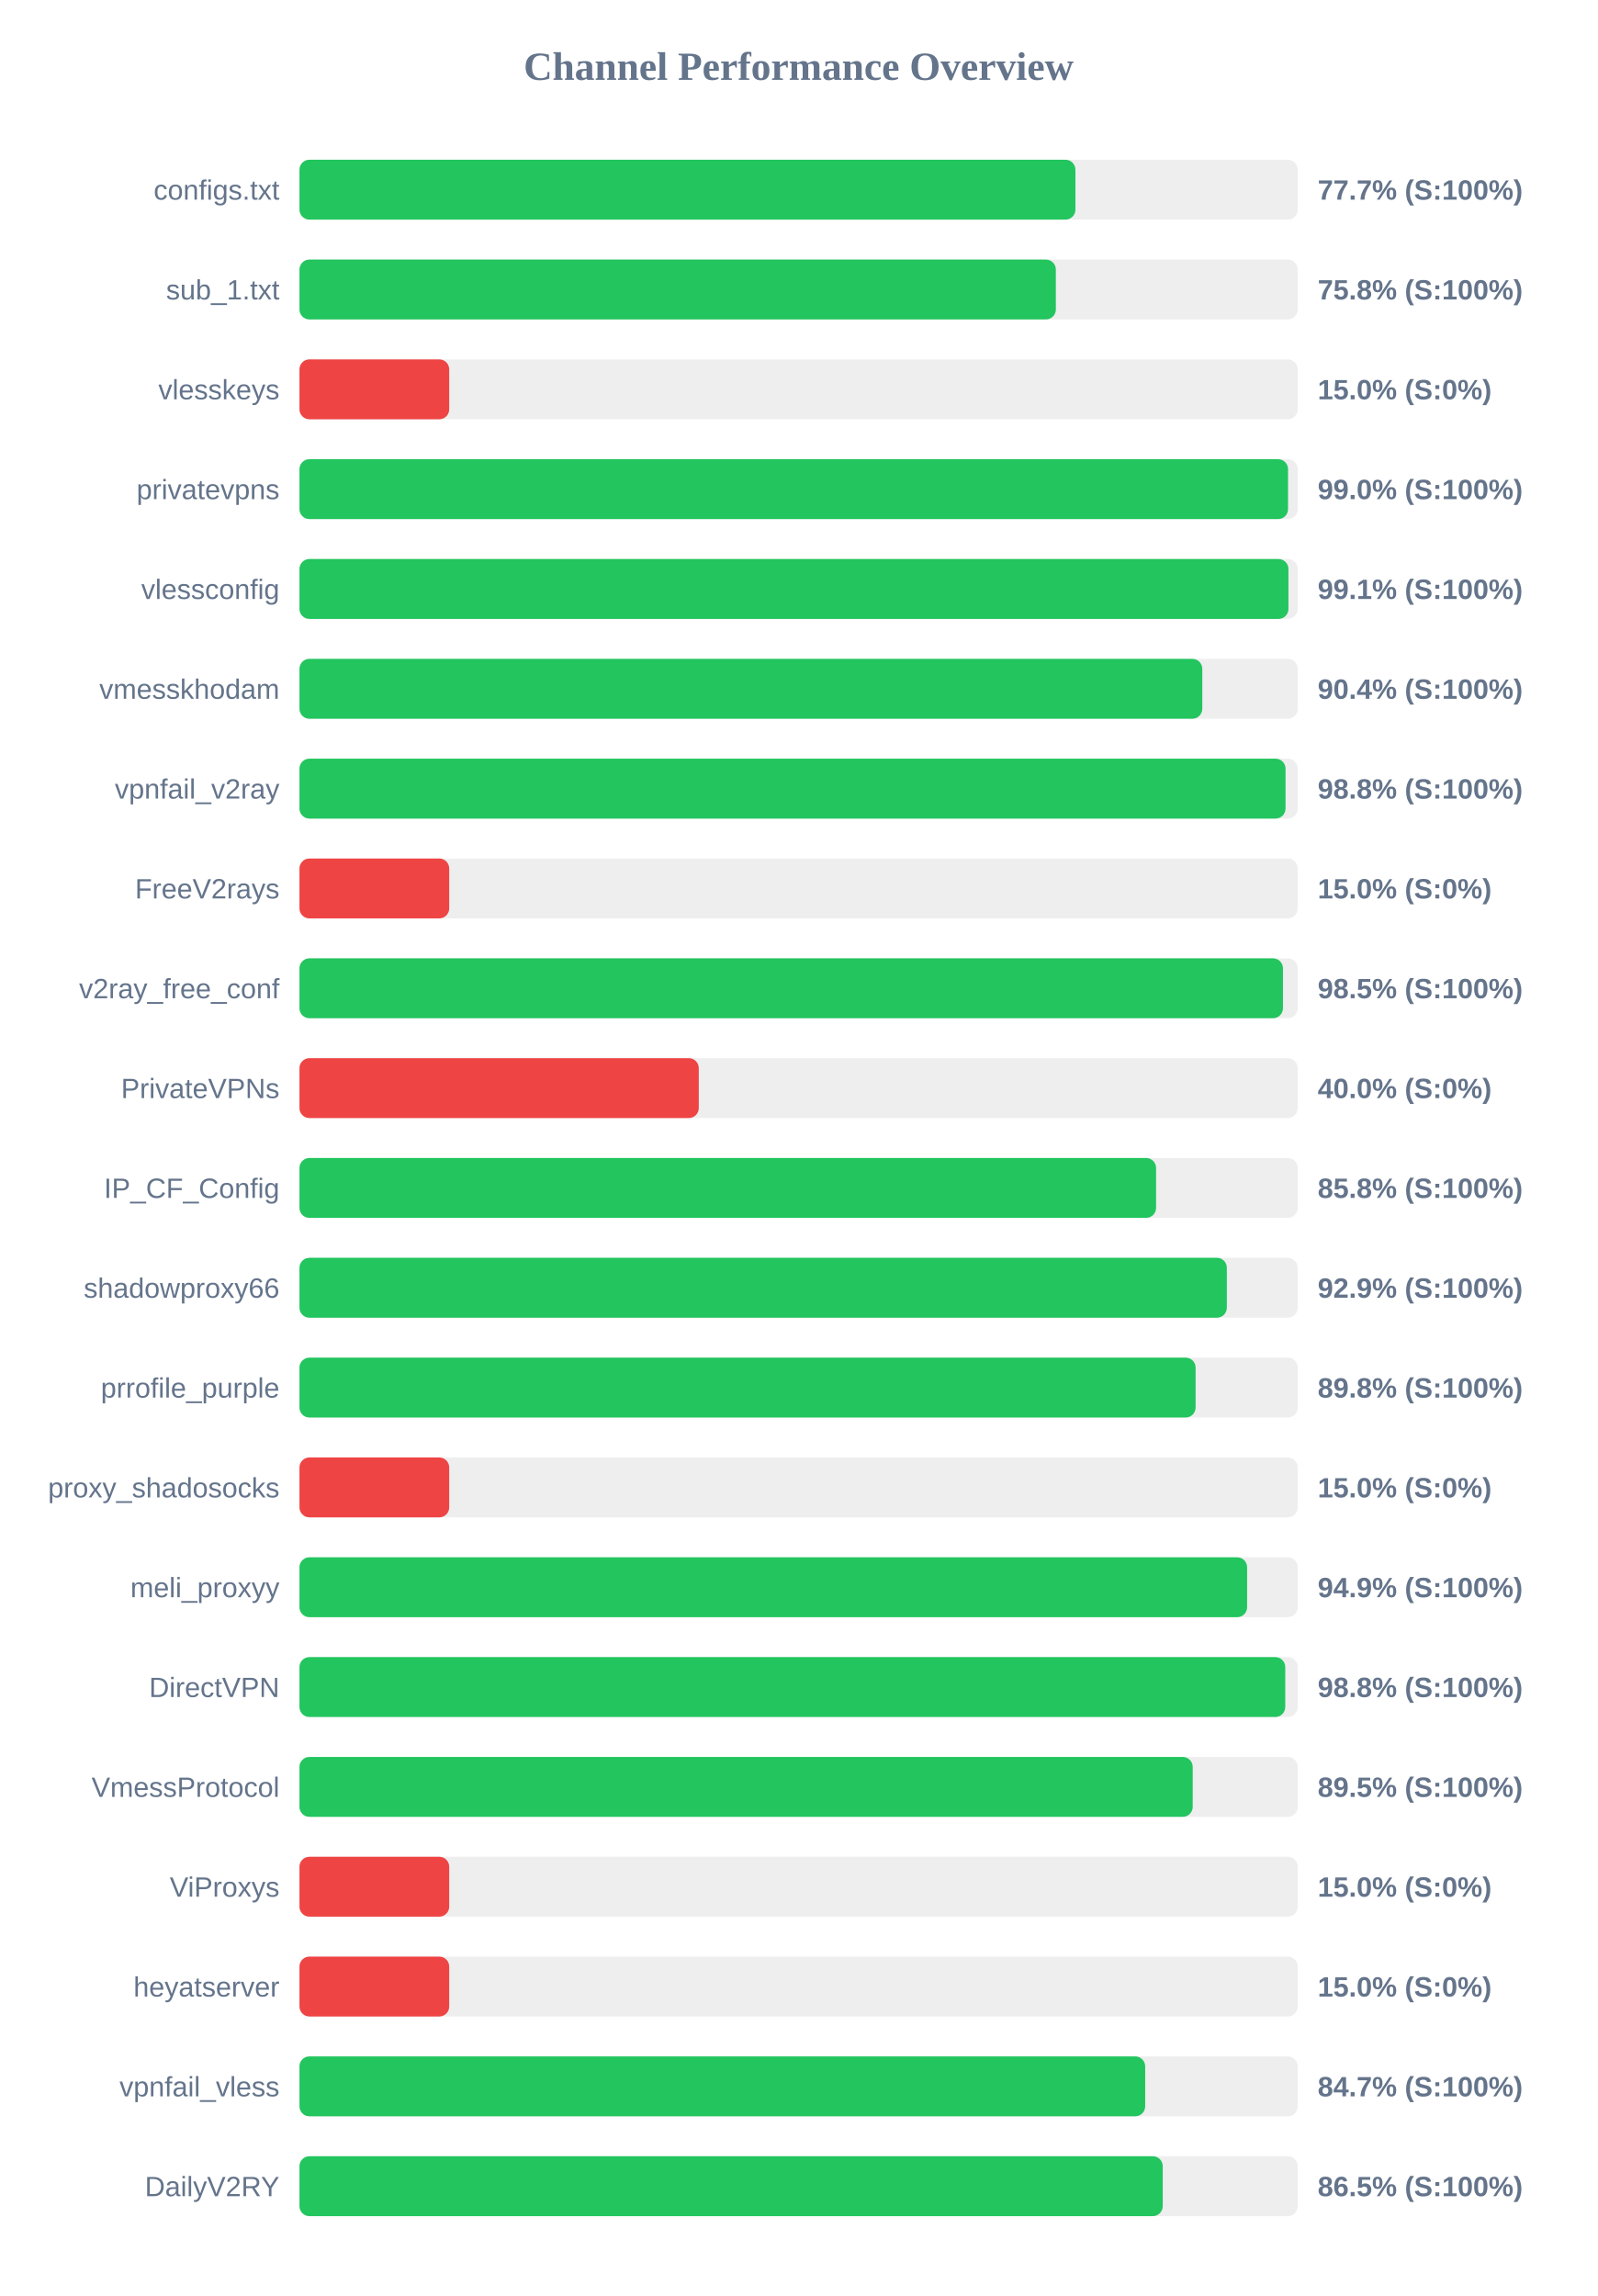
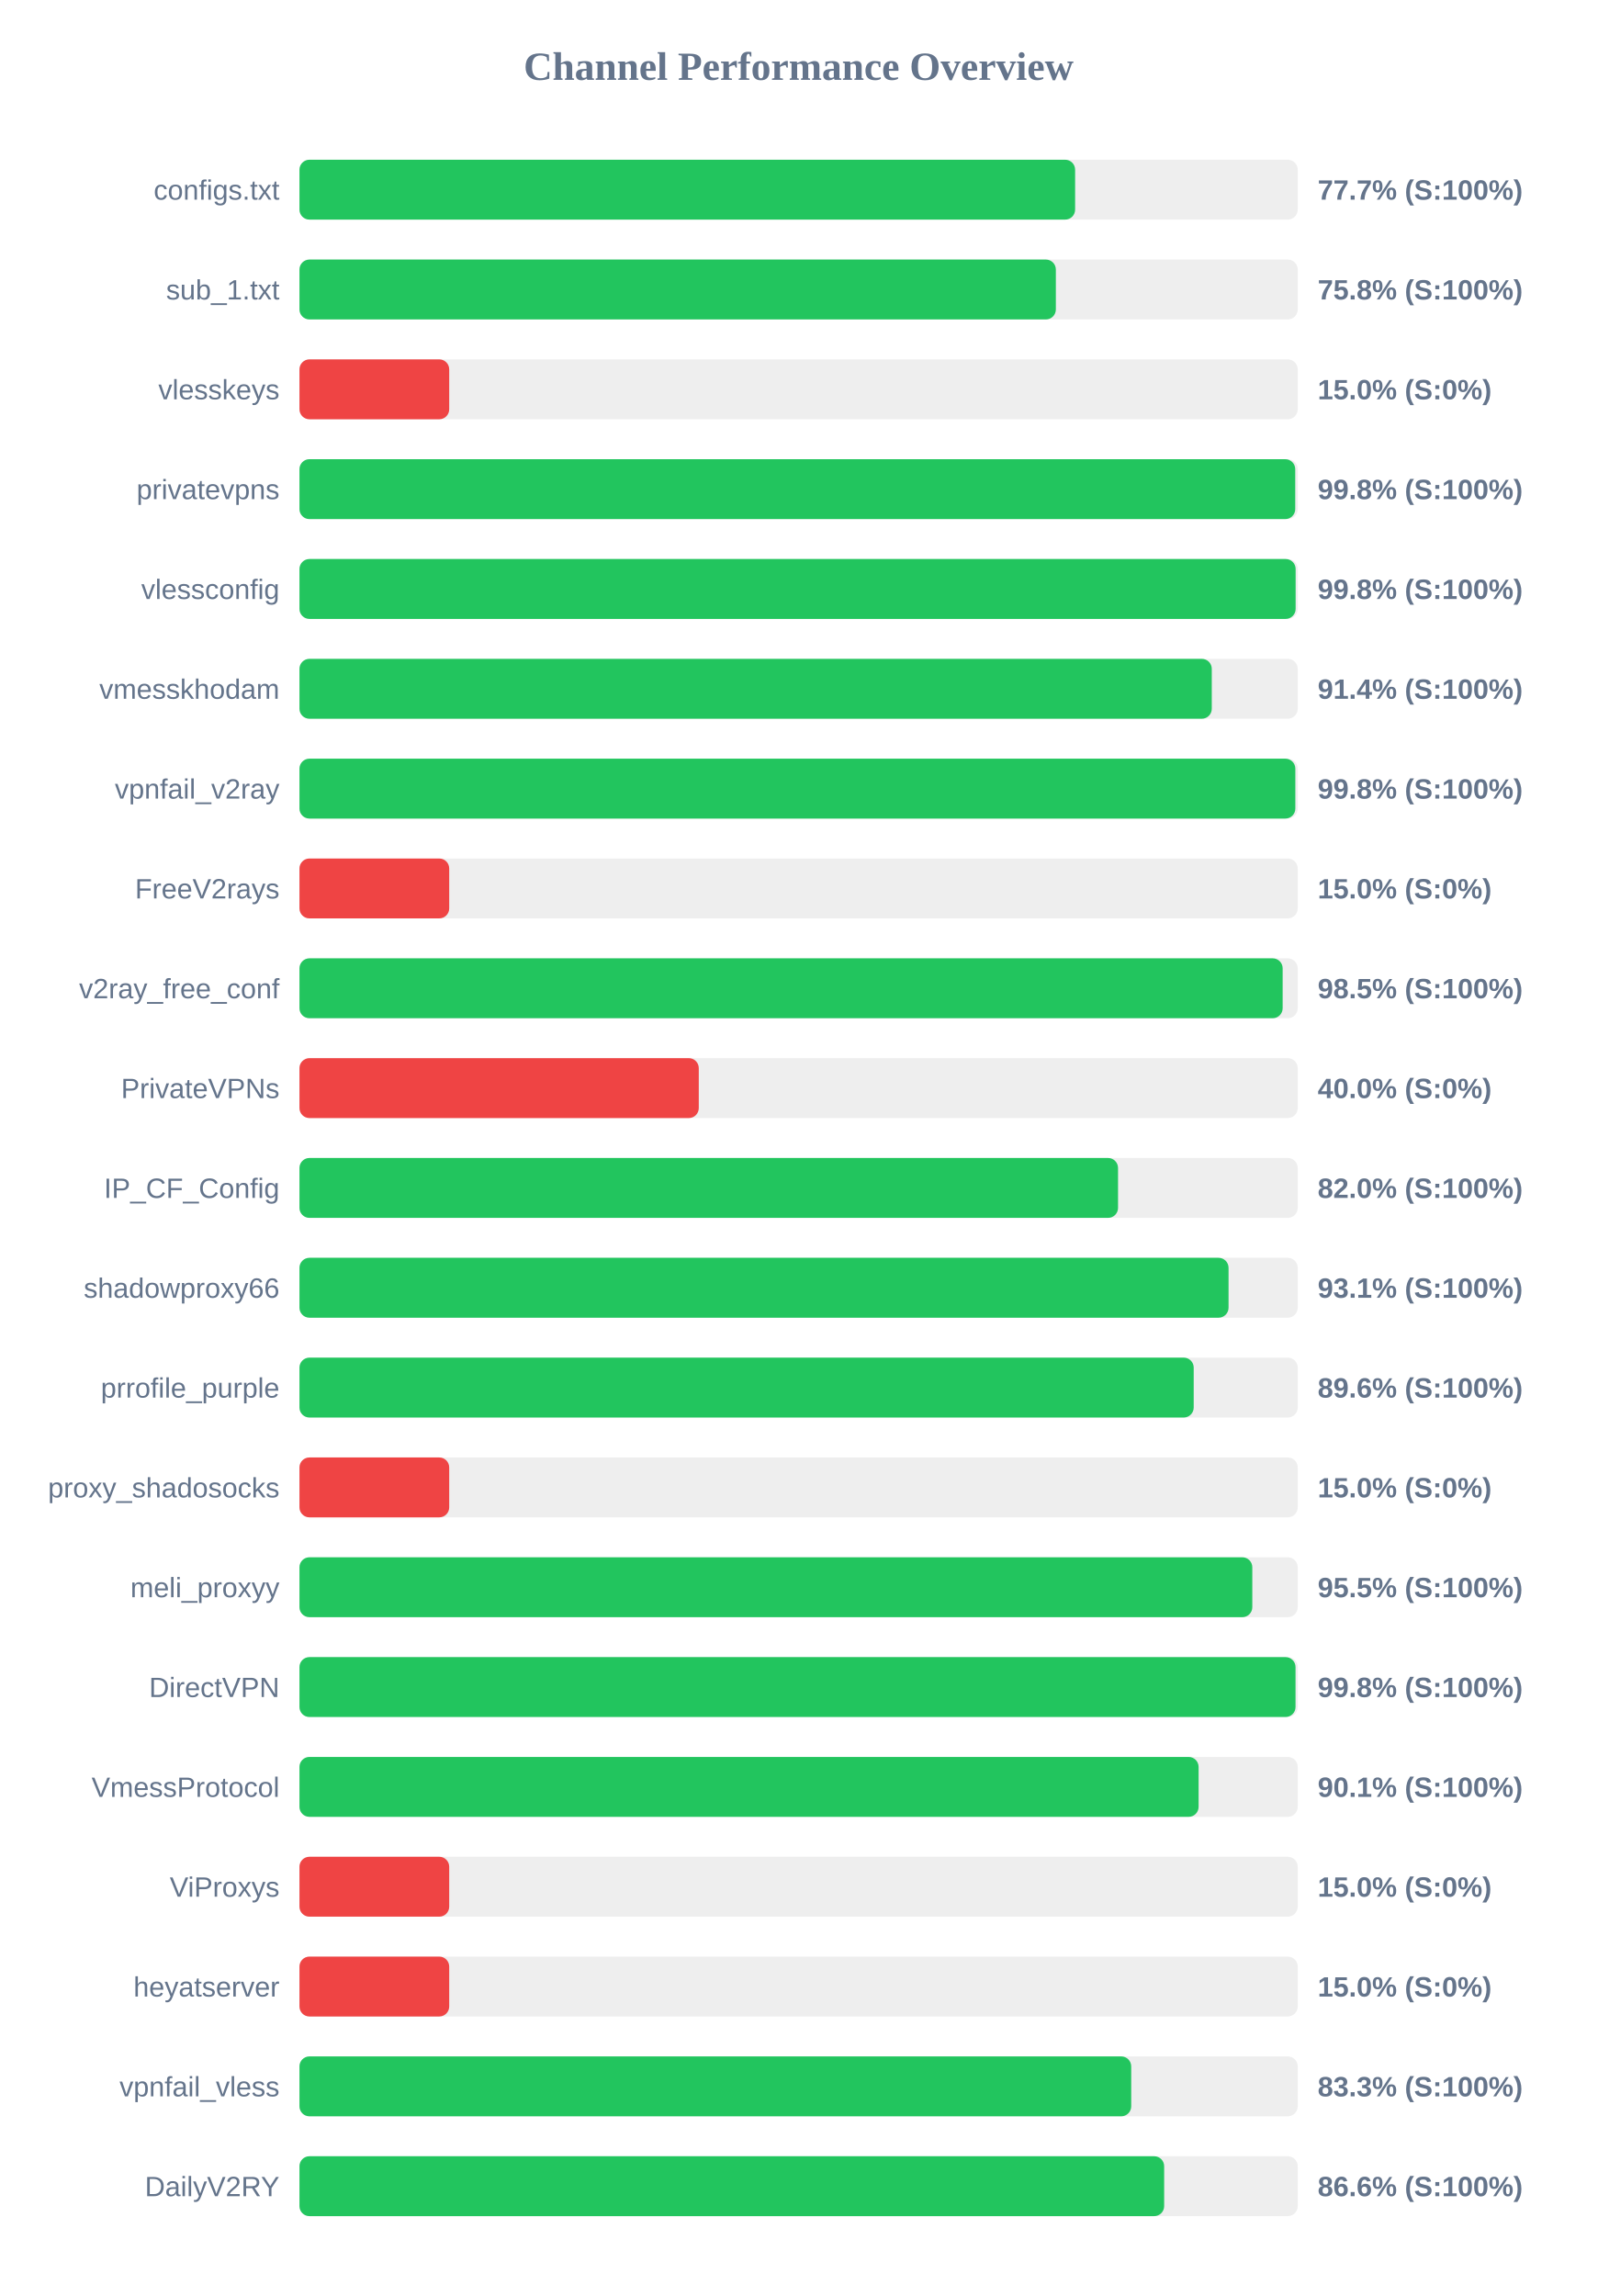
<svg xmlns="http://www.w3.org/2000/svg" width="800" height="1150" version="1.1">
  <style>
        .row { font: 14px Arial; fill: #64748b; }
        .score { font: bold 14px Arial; fill: #64748b; }
    </style>
  <text x="400" y="40" text-anchor="middle" font-size="20px" font-weight="bold" fill="#64748b">Channel Performance Overview</text>
  <rect x="150" y="80" width="500" height="30" fill="#eee" rx="5" />
-   <rect x="150" y="80" width="388.65" height="30" fill="#22c55e" rx="5" />
+   <rect x="150" y="80" width="388.5" height="30" fill="#22c55e" rx="5" />
  <text x="140" y="100" text-anchor="end" class="row">configs.txt</text>
  <text x="660" y="100" text-anchor="start" class="score">77.7% (S:100%)</text>
  <rect x="150" y="130" width="500" height="30" fill="#eee" rx="5" />
  <rect x="150" y="130" width="378.85" height="30" fill="#22c55e" rx="5" />
  <text x="140" y="150" text-anchor="end" class="row">sub_1.txt</text>
  <text x="660" y="150" text-anchor="start" class="score">75.8% (S:100%)</text>
  <rect x="150" y="180" width="500" height="30" fill="#eee" rx="5" />
  <rect x="150" y="180" width="75.0" height="30" fill="#ef4444" rx="5" />
  <text x="140" y="200" text-anchor="end" class="row">vlesskeys</text>
  <text x="660" y="200" text-anchor="start" class="score">15.0% (S:0%)</text>
  <rect x="150" y="230" width="500" height="30" fill="#eee" rx="5" />
-   <rect x="150" y="230" width="495.15" height="30" fill="#22c55e" rx="5" />
+   <rect x="150" y="230" width="498.75" height="30" fill="#22c55e" rx="5" />
  <text x="140" y="250" text-anchor="end" class="row">privatevpns</text>
-   <text x="660" y="250" text-anchor="start" class="score">99.0% (S:100%)</text>
+   <text x="660" y="250" text-anchor="start" class="score">99.8% (S:100%)</text>
  <rect x="150" y="280" width="500" height="30" fill="#eee" rx="5" />
-   <rect x="150" y="280" width="495.35" height="30" fill="#22c55e" rx="5" />
+   <rect x="150" y="280" width="498.95" height="30" fill="#22c55e" rx="5" />
  <text x="140" y="300" text-anchor="end" class="row">vlessconfig</text>
-   <text x="660" y="300" text-anchor="start" class="score">99.1% (S:100%)</text>
+   <text x="660" y="300" text-anchor="start" class="score">99.8% (S:100%)</text>
  <rect x="150" y="330" width="500" height="30" fill="#eee" rx="5" />
-   <rect x="150" y="330" width="452.2" height="30" fill="#22c55e" rx="5" />
+   <rect x="150" y="330" width="456.95" height="30" fill="#22c55e" rx="5" />
  <text x="140" y="350" text-anchor="end" class="row">vmesskhodam</text>
-   <text x="660" y="350" text-anchor="start" class="score">90.4% (S:100%)</text>
+   <text x="660" y="350" text-anchor="start" class="score">91.4% (S:100%)</text>
  <rect x="150" y="380" width="500" height="30" fill="#eee" rx="5" />
-   <rect x="150" y="380" width="493.9" height="30" fill="#22c55e" rx="5" />
+   <rect x="150" y="380" width="498.8" height="30" fill="#22c55e" rx="5" />
  <text x="140" y="400" text-anchor="end" class="row">vpnfail_v2ray</text>
-   <text x="660" y="400" text-anchor="start" class="score">98.8% (S:100%)</text>
+   <text x="660" y="400" text-anchor="start" class="score">99.8% (S:100%)</text>
  <rect x="150" y="430" width="500" height="30" fill="#eee" rx="5" />
  <rect x="150" y="430" width="75.0" height="30" fill="#ef4444" rx="5" />
  <text x="140" y="450" text-anchor="end" class="row">FreeV2rays</text>
  <text x="660" y="450" text-anchor="start" class="score">15.0% (S:0%)</text>
  <rect x="150" y="480" width="500" height="30" fill="#eee" rx="5" />
-   <rect x="150" y="480" width="492.6" height="30" fill="#22c55e" rx="5" />
+   <rect x="150" y="480" width="492.45" height="30" fill="#22c55e" rx="5" />
  <text x="140" y="500" text-anchor="end" class="row">v2ray_free_conf</text>
  <text x="660" y="500" text-anchor="start" class="score">98.5% (S:100%)</text>
  <rect x="150" y="530" width="500" height="30" fill="#eee" rx="5" />
  <rect x="150" y="530" width="200.0" height="30" fill="#ef4444" rx="5" />
  <text x="140" y="550" text-anchor="end" class="row">PrivateVPNs</text>
  <text x="660" y="550" text-anchor="start" class="score">40.0% (S:0%)</text>
  <rect x="150" y="580" width="500" height="30" fill="#eee" rx="5" />
-   <rect x="150" y="580" width="429.05" height="30" fill="#22c55e" rx="5" />
+   <rect x="150" y="580" width="410.0" height="30" fill="#22c55e" rx="5" />
  <text x="140" y="600" text-anchor="end" class="row">IP_CF_Config</text>
-   <text x="660" y="600" text-anchor="start" class="score">85.8% (S:100%)</text>
+   <text x="660" y="600" text-anchor="start" class="score">82.0% (S:100%)</text>
  <rect x="150" y="630" width="500" height="30" fill="#eee" rx="5" />
-   <rect x="150" y="630" width="464.5" height="30" fill="#22c55e" rx="5" />
+   <rect x="150" y="630" width="465.35" height="30" fill="#22c55e" rx="5" />
  <text x="140" y="650" text-anchor="end" class="row">shadowproxy66</text>
-   <text x="660" y="650" text-anchor="start" class="score">92.9% (S:100%)</text>
+   <text x="660" y="650" text-anchor="start" class="score">93.1% (S:100%)</text>
  <rect x="150" y="680" width="500" height="30" fill="#eee" rx="5" />
-   <rect x="150" y="680" width="448.85" height="30" fill="#22c55e" rx="5" />
+   <rect x="150" y="680" width="447.9" height="30" fill="#22c55e" rx="5" />
  <text x="140" y="700" text-anchor="end" class="row">prrofile_purple</text>
-   <text x="660" y="700" text-anchor="start" class="score">89.8% (S:100%)</text>
+   <text x="660" y="700" text-anchor="start" class="score">89.6% (S:100%)</text>
  <rect x="150" y="730" width="500" height="30" fill="#eee" rx="5" />
  <rect x="150" y="730" width="75.0" height="30" fill="#ef4444" rx="5" />
  <text x="140" y="750" text-anchor="end" class="row">proxy_shadosocks</text>
  <text x="660" y="750" text-anchor="start" class="score">15.0% (S:0%)</text>
  <rect x="150" y="780" width="500" height="30" fill="#eee" rx="5" />
-   <rect x="150" y="780" width="474.65" height="30" fill="#22c55e" rx="5" />
+   <rect x="150" y="780" width="477.25" height="30" fill="#22c55e" rx="5" />
  <text x="140" y="800" text-anchor="end" class="row">meli_proxyy</text>
-   <text x="660" y="800" text-anchor="start" class="score">94.9% (S:100%)</text>
+   <text x="660" y="800" text-anchor="start" class="score">95.5% (S:100%)</text>
  <rect x="150" y="830" width="500" height="30" fill="#eee" rx="5" />
-   <rect x="150" y="830" width="493.75" height="30" fill="#22c55e" rx="5" />
+   <rect x="150" y="830" width="498.9" height="30" fill="#22c55e" rx="5" />
  <text x="140" y="850" text-anchor="end" class="row">DirectVPN</text>
-   <text x="660" y="850" text-anchor="start" class="score">98.8% (S:100%)</text>
+   <text x="660" y="850" text-anchor="start" class="score">99.8% (S:100%)</text>
  <rect x="150" y="880" width="500" height="30" fill="#eee" rx="5" />
-   <rect x="150" y="880" width="447.4" height="30" fill="#22c55e" rx="5" />
+   <rect x="150" y="880" width="450.35" height="30" fill="#22c55e" rx="5" />
  <text x="140" y="900" text-anchor="end" class="row">VmessProtocol</text>
-   <text x="660" y="900" text-anchor="start" class="score">89.5% (S:100%)</text>
+   <text x="660" y="900" text-anchor="start" class="score">90.1% (S:100%)</text>
  <rect x="150" y="930" width="500" height="30" fill="#eee" rx="5" />
  <rect x="150" y="930" width="75.0" height="30" fill="#ef4444" rx="5" />
  <text x="140" y="950" text-anchor="end" class="row">ViProxys</text>
  <text x="660" y="950" text-anchor="start" class="score">15.0% (S:0%)</text>
  <rect x="150" y="980" width="500" height="30" fill="#eee" rx="5" />
  <rect x="150" y="980" width="75.0" height="30" fill="#ef4444" rx="5" />
  <text x="140" y="1000" text-anchor="end" class="row">heyatserver</text>
  <text x="660" y="1000" text-anchor="start" class="score">15.0% (S:0%)</text>
  <rect x="150" y="1030" width="500" height="30" fill="#eee" rx="5" />
-   <rect x="150" y="1030" width="423.6" height="30" fill="#22c55e" rx="5" />
+   <rect x="150" y="1030" width="416.6" height="30" fill="#22c55e" rx="5" />
  <text x="140" y="1050" text-anchor="end" class="row">vpnfail_vless</text>
-   <text x="660" y="1050" text-anchor="start" class="score">84.7% (S:100%)</text>
+   <text x="660" y="1050" text-anchor="start" class="score">83.3% (S:100%)</text>
  <rect x="150" y="1080" width="500" height="30" fill="#eee" rx="5" />
-   <rect x="150" y="1080" width="432.4" height="30" fill="#22c55e" rx="5" />
+   <rect x="150" y="1080" width="433.1" height="30" fill="#22c55e" rx="5" />
  <text x="140" y="1100" text-anchor="end" class="row">DailyV2RY</text>
-   <text x="660" y="1100" text-anchor="start" class="score">86.5% (S:100%)</text>
+   <text x="660" y="1100" text-anchor="start" class="score">86.6% (S:100%)</text>
</svg>
